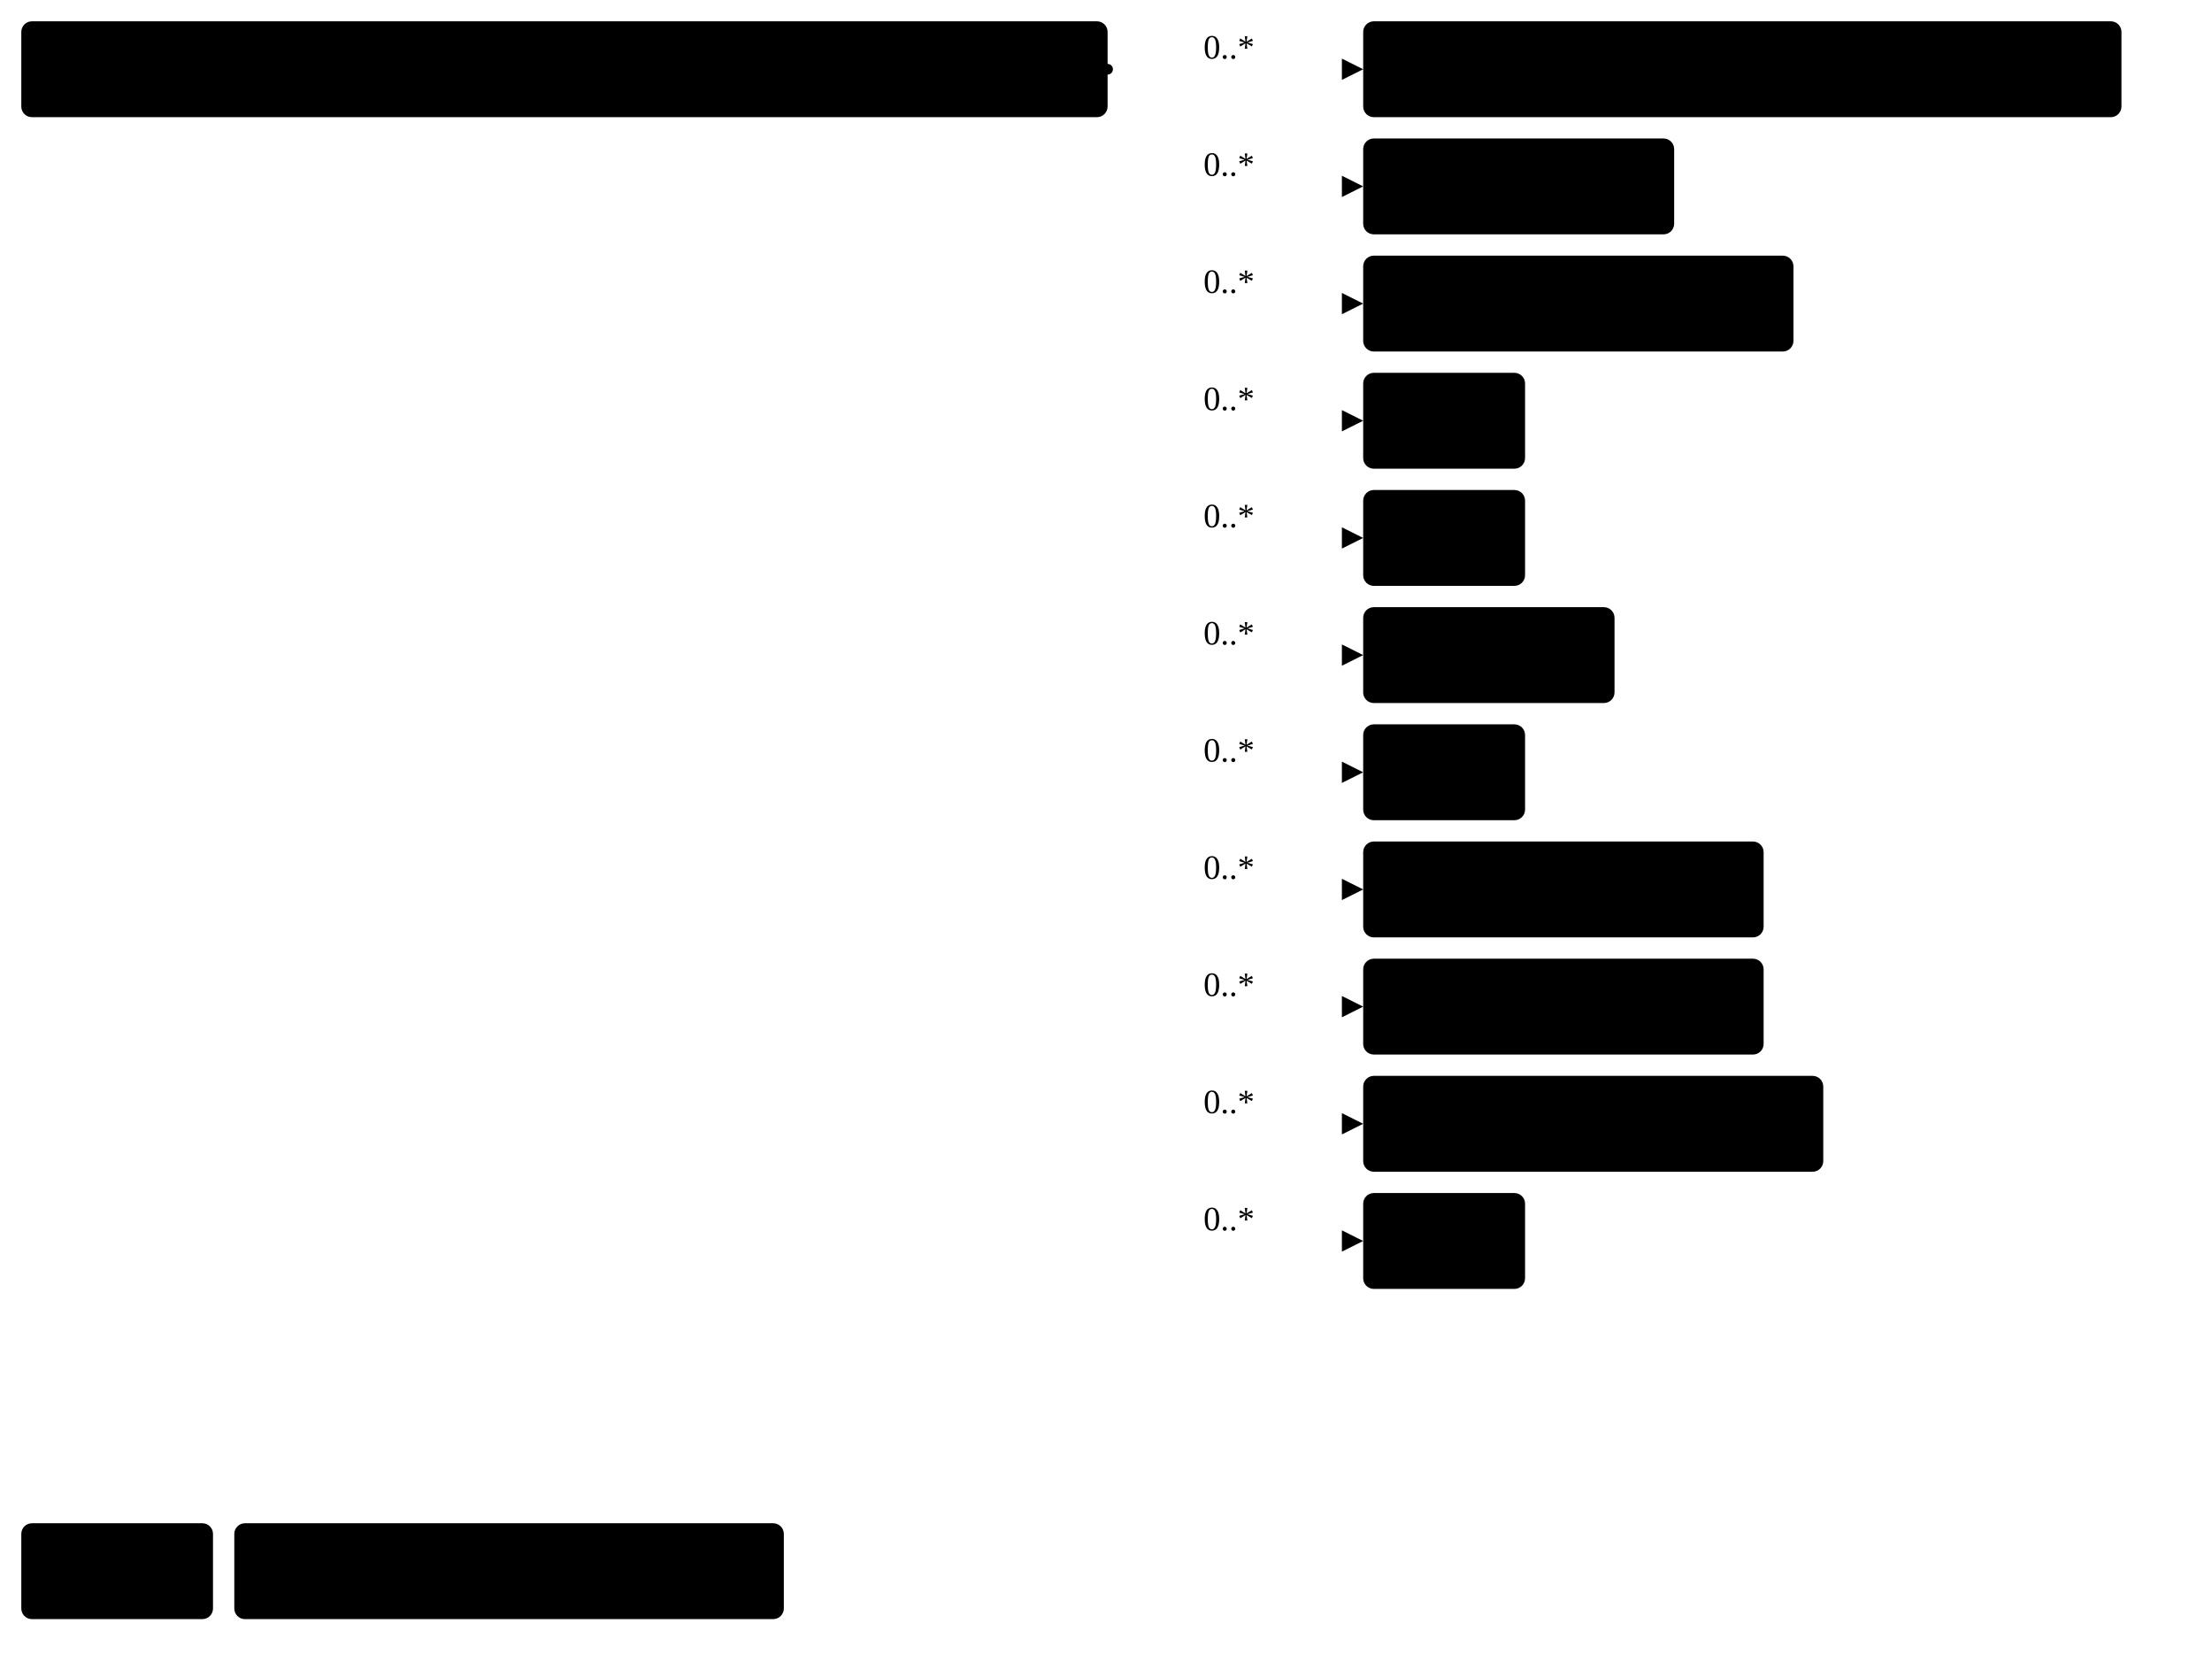
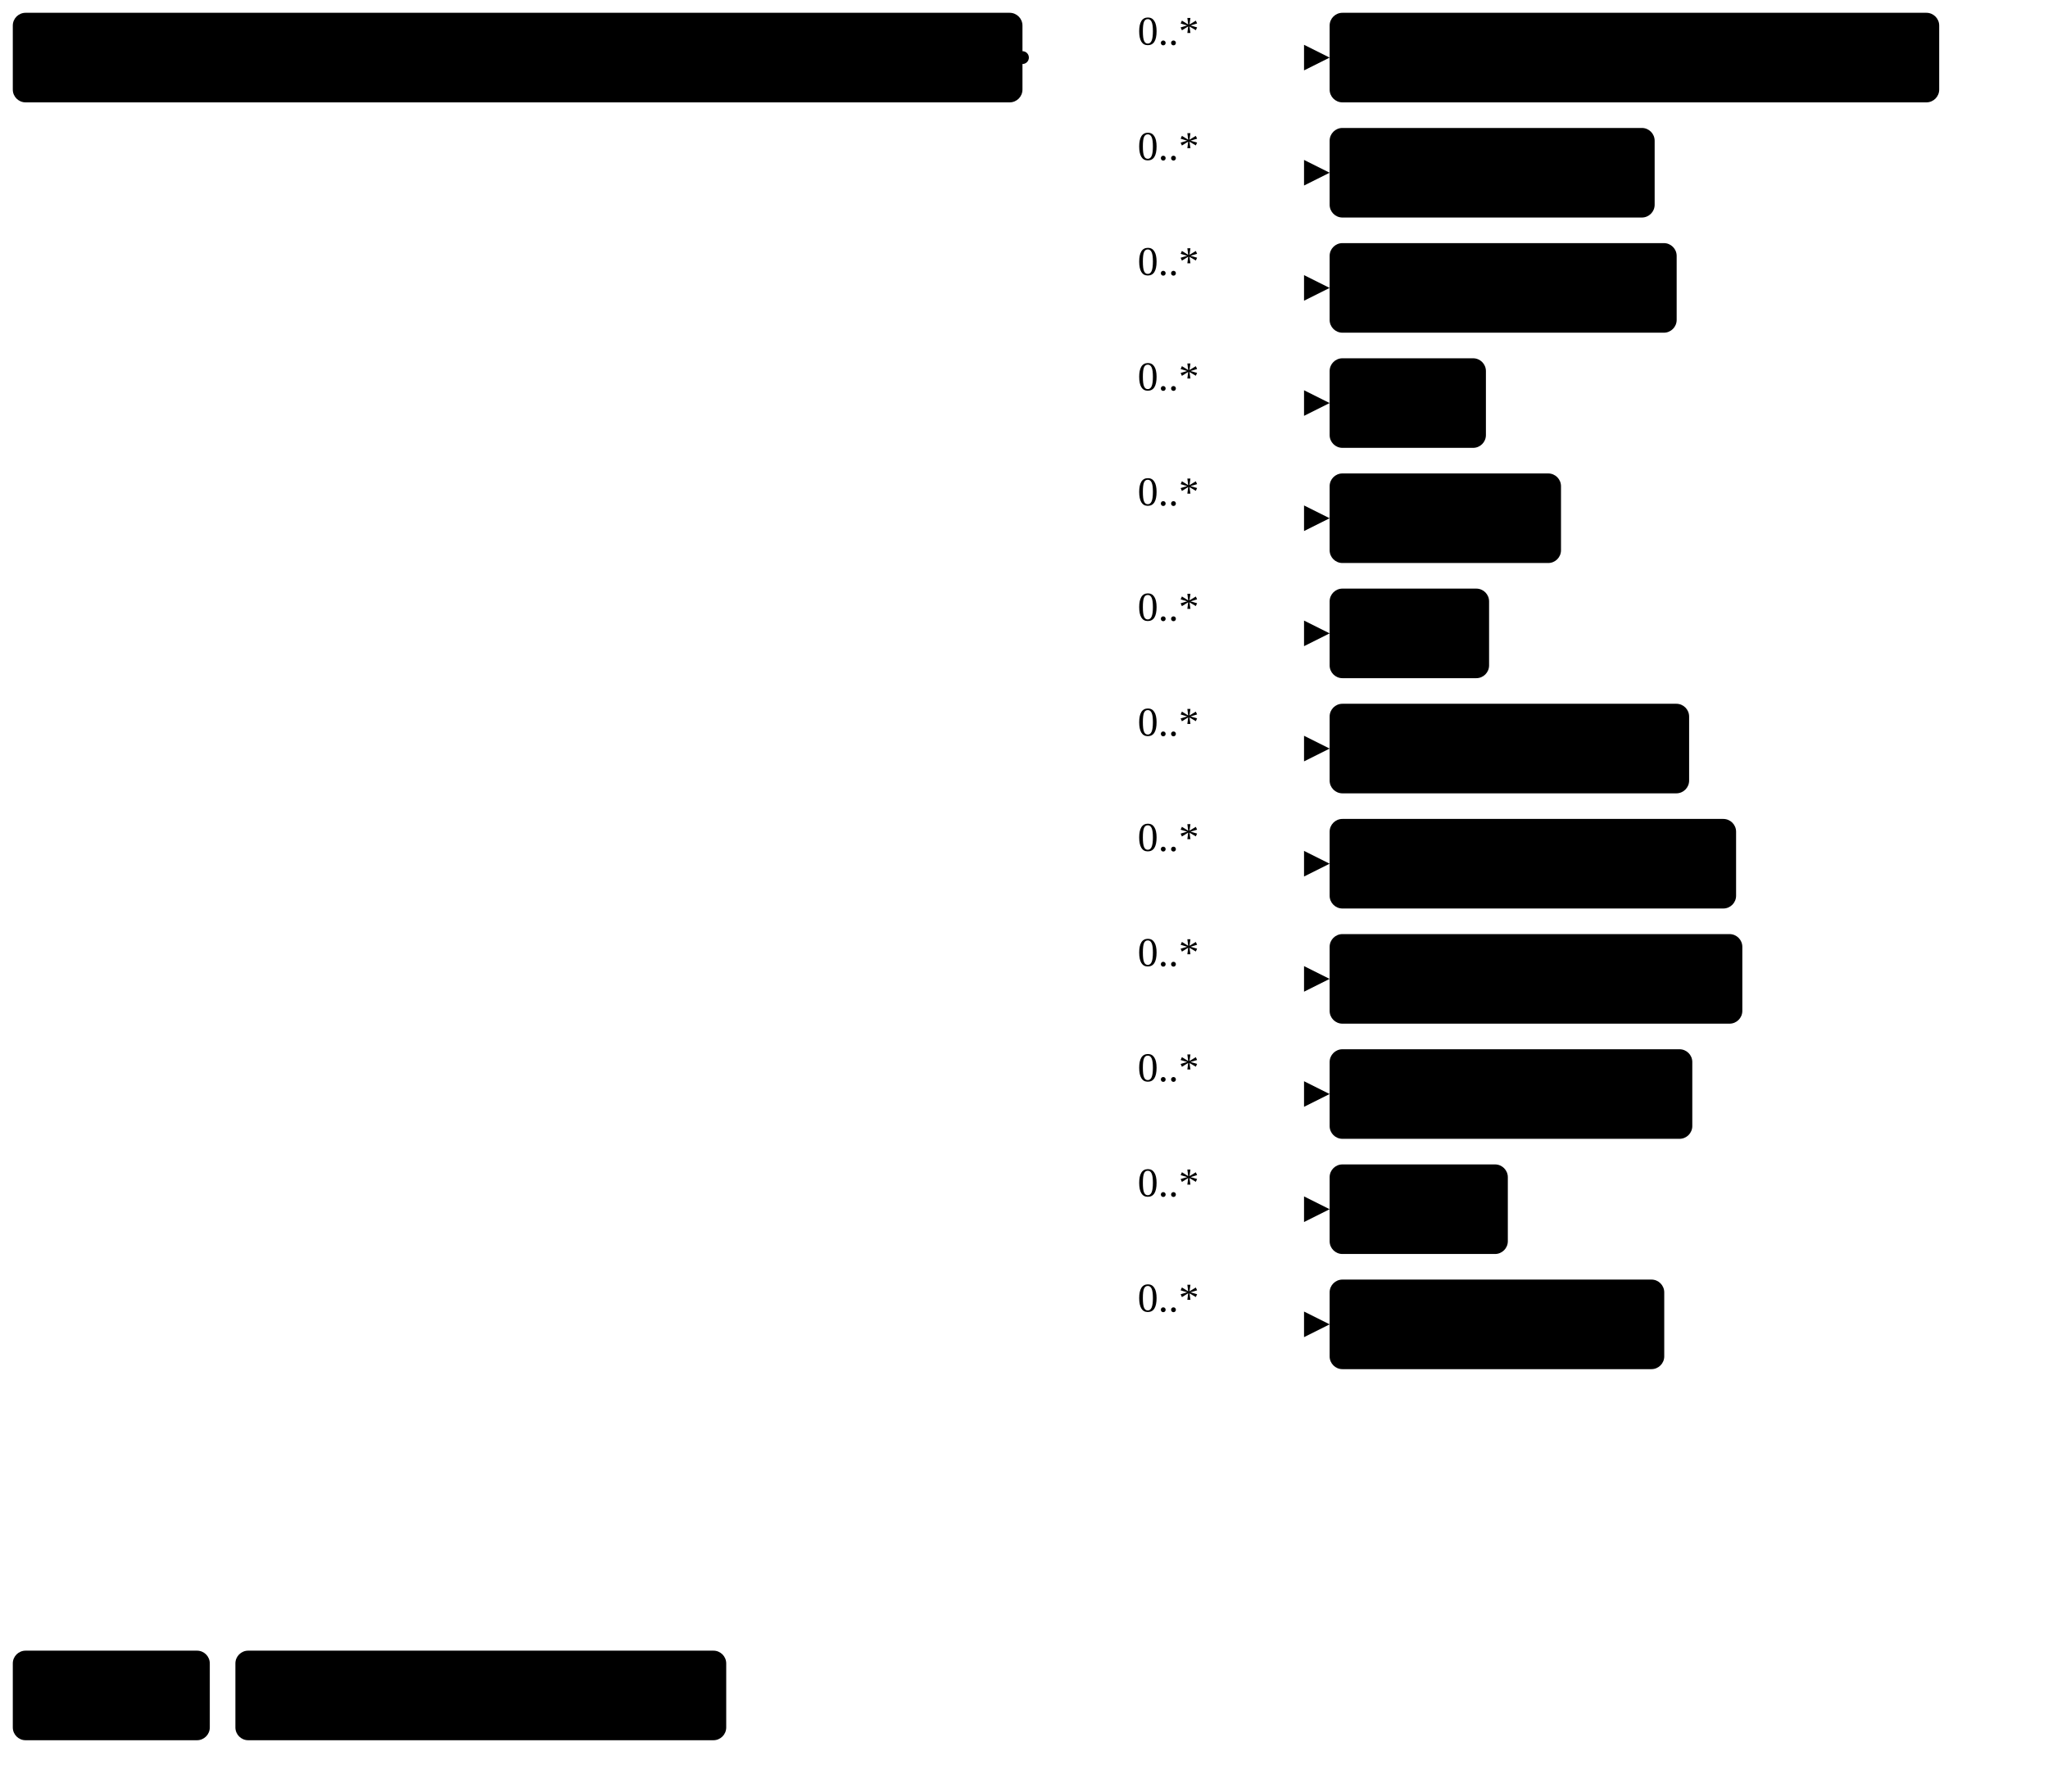
- <svg xmlns="http://www.w3.org/2000/svg" version="1.1" width="778.88" height="585">
+ <svg xmlns="http://www.w3.org/2000/svg" version="1.1" width="600.06" height="525">
  <defs>
    <marker id="arrowStart" markerWidth="3.75" markerHeight="3.75" markerUnits="px" refX="1.88" refY="1.88">
      <circle class="connector" cx="1.88" cy="1.88" r="1.88" />
    </marker>
    <marker id="arrowEnd" markerWidth="7.5" markerHeight="7.5" markerUnits="px" refX="7.5" refY="3.75">
      <polygon class="connector" points="0 0 7.5 3.75 0 7.5" />
    </marker>
  </defs>
  <g>
-     <g transform="translate(7.5 7.5)">
+     <g transform="translate(3.75 3.75)">
      <a href="StructureDefinition-PreviouslyDemonstratedByFragment.html" target="_top">
-         <rect class="focus" x="0" y="0" width="382.5" height="33.75" rx="3.75" ry="3.75" />
+         <rect class="focus" x="0" y="0" width="295.83" height="26.25" rx="3.75" ry="3.75" />
      </a>
      <a href="StructureDefinition-PreviouslyDemonstratedByFragment.html" target="_top">
-         <text x="191.25" y="22.5" text-anchor="middle" class="focus">Previously Demonstrated By Fragment</text>
+         <text x="5.62" y="18.75" text-anchor="left" class="focus">Previously Demonstrated By Fragment</text>
      </a>
    </g>
-     <line class="connector" marker-end="url(#arrowEnd)" x1="420" y1="24.38" x2="480" y2="24.38" />
-     <text x="423.75" y="20.62" text-anchor="right" class="lhsText">0..*</text>
-     <line class="connector" marker-end="url(#arrowEnd)" x1="420" y1="65.62" x2="480" y2="65.62" />
-     <text x="423.75" y="61.88" text-anchor="right" class="lhsText">0..*</text>
-     <line class="connector" marker-end="url(#arrowEnd)" x1="420" y1="106.88" x2="480" y2="106.88" />
-     <text x="423.75" y="103.12" text-anchor="right" class="lhsText">0..*</text>
-     <line class="connector" marker-end="url(#arrowEnd)" x1="420" y1="148.12" x2="480" y2="148.12" />
-     <text x="423.75" y="144.38" text-anchor="right" class="lhsText">0..*</text>
-     <line class="connector" marker-end="url(#arrowEnd)" x1="420" y1="189.38" x2="480" y2="189.38" />
-     <text x="423.75" y="185.62" text-anchor="right" class="lhsText">0..*</text>
-     <line class="connector" marker-end="url(#arrowEnd)" x1="420" y1="230.62" x2="480" y2="230.62" />
-     <text x="423.75" y="226.88" text-anchor="right" class="lhsText">0..*</text>
-     <line class="connector" marker-end="url(#arrowEnd)" x1="420" y1="271.88" x2="480" y2="271.88" />
-     <text x="423.75" y="268.12" text-anchor="right" class="lhsText">0..*</text>
-     <line class="connector" marker-end="url(#arrowEnd)" x1="420" y1="313.12" x2="480" y2="313.12" />
-     <text x="423.75" y="309.38" text-anchor="right" class="lhsText">0..*</text>
-     <line class="connector" marker-end="url(#arrowEnd)" x1="420" y1="354.38" x2="480" y2="354.38" />
-     <text x="423.75" y="350.62" text-anchor="right" class="lhsText">0..*</text>
-     <line class="connector" marker-end="url(#arrowEnd)" x1="420" y1="395.62" x2="480" y2="395.62" />
-     <text x="423.75" y="391.88" text-anchor="right" class="lhsText">0..*</text>
-     <line class="connector" marker-end="url(#arrowEnd)" x1="420" y1="436.88" x2="480" y2="436.88" />
-     <text x="423.75" y="433.12" text-anchor="right" class="lhsText">0..*</text>
-     <line class="connector" marker-start="url(#arrowStart)" x1="390" y1="24.38" x2="420" y2="24.38" />
-     <line class="connector" x1="420" y1="24.38" x2="420" y2="436.88" />
+     <line class="connector" marker-end="url(#arrowEnd)" x1="329.58" y1="16.88" x2="389.58" y2="16.88" />
+     <text x="333.33" y="13.12" text-anchor="right" class="lhsText">0..*</text>
+     <line class="connector" marker-end="url(#arrowEnd)" x1="329.58" y1="50.62" x2="389.58" y2="50.62" />
+     <text x="333.33" y="46.88" text-anchor="right" class="lhsText">0..*</text>
+     <line class="connector" marker-end="url(#arrowEnd)" x1="329.58" y1="84.38" x2="389.58" y2="84.38" />
+     <text x="333.33" y="80.62" text-anchor="right" class="lhsText">0..*</text>
+     <line class="connector" marker-end="url(#arrowEnd)" x1="329.58" y1="118.12" x2="389.58" y2="118.12" />
+     <text x="333.33" y="114.38" text-anchor="right" class="lhsText">0..*</text>
+     <line class="connector" marker-end="url(#arrowEnd)" x1="329.58" y1="151.88" x2="389.58" y2="151.88" />
+     <text x="333.33" y="148.12" text-anchor="right" class="lhsText">0..*</text>
+     <line class="connector" marker-end="url(#arrowEnd)" x1="329.58" y1="185.62" x2="389.58" y2="185.62" />
+     <text x="333.33" y="181.88" text-anchor="right" class="lhsText">0..*</text>
+     <line class="connector" marker-end="url(#arrowEnd)" x1="329.58" y1="219.38" x2="389.58" y2="219.38" />
+     <text x="333.33" y="215.62" text-anchor="right" class="lhsText">0..*</text>
+     <line class="connector" marker-end="url(#arrowEnd)" x1="329.58" y1="253.12" x2="389.58" y2="253.12" />
+     <text x="333.33" y="249.38" text-anchor="right" class="lhsText">0..*</text>
+     <line class="connector" marker-end="url(#arrowEnd)" x1="329.58" y1="286.88" x2="389.58" y2="286.88" />
+     <text x="333.33" y="283.12" text-anchor="right" class="lhsText">0..*</text>
+     <line class="connector" marker-end="url(#arrowEnd)" x1="329.58" y1="320.62" x2="389.58" y2="320.62" />
+     <text x="333.33" y="316.88" text-anchor="right" class="lhsText">0..*</text>
+     <line class="connector" marker-end="url(#arrowEnd)" x1="329.58" y1="354.38" x2="389.58" y2="354.38" />
+     <text x="333.33" y="350.62" text-anchor="right" class="lhsText">0..*</text>
+     <line class="connector" marker-end="url(#arrowEnd)" x1="329.58" y1="388.12" x2="389.58" y2="388.12" />
+     <text x="333.33" y="384.38" text-anchor="right" class="lhsText">0..*</text>
+     <line class="connector" marker-start="url(#arrowStart)" x1="299.58" y1="16.88" x2="329.58" y2="16.88" />
+     <line class="connector" x1="329.58" y1="16.88" x2="329.58" y2="388.12" />
  </g>
  <g>
-     <g transform="translate(480 7.5)">
+     <g transform="translate(389.58 3.75)">
      <a href="StructureDefinition-AbnormalityArchitecturalDistortion.html" target="_top">
-         <rect class="profile" x="0" y="0" width="267" height="33.75" rx="3.75" ry="3.75" />
+         <rect class="profile" x="0" y="0" width="178.6" height="26.25" rx="3.75" ry="3.75" />
      </a>
      <a href="StructureDefinition-AbnormalityArchitecturalDistortion.html" target="_top">
-         <text x="133.5" y="22.5" text-anchor="middle" class="profile">Architectural Distortion</text>
+         <text x="5.62" y="18.75" text-anchor="left" class="profile">Architectural Distortion</text>
      </a>
    </g>
  </g>
  <g>
-     <g transform="translate(480 48.75)">
+     <g transform="translate(389.58 37.5)">
      <a href="StructureDefinition-AbnormalityAsymmetry.html" target="_top">
-         <rect class="profile" x="0" y="0" width="109.5" height="33.75" rx="3.75" ry="3.75" />
+         <rect class="profile" x="0" y="0" width="95.23" height="26.25" rx="3.75" ry="3.75" />
      </a>
      <a href="StructureDefinition-AbnormalityAsymmetry.html" target="_top">
-         <text x="54.75" y="22.5" text-anchor="middle" class="profile">Asymmetry</text>
+         <text x="5.62" y="18.75" text-anchor="left" class="profile">Asymmetry</text>
      </a>
    </g>
  </g>
  <g>
-     <g transform="translate(480 90)">
+     <g transform="translate(389.58 71.25)">
      <a href="StructureDefinition-AbnormalityCalcification.html" target="_top">
-         <rect class="profile" x="0" y="0" width="151.5" height="33.75" rx="3.75" ry="3.75" />
+         <rect class="profile" x="0" y="0" width="101.68" height="26.25" rx="3.75" ry="3.75" />
      </a>
      <a href="StructureDefinition-AbnormalityCalcification.html" target="_top">
-         <text x="75.75" y="22.5" text-anchor="middle" class="profile">Calcification</text>
+         <text x="5.62" y="18.75" text-anchor="left" class="profile">Calcification</text>
      </a>
    </g>
  </g>
  <g>
-     <g transform="translate(480 131.25)">
+     <g transform="translate(389.58 105)">
      <a href="StructureDefinition-AbnormalityCyst.html" target="_top">
-         <rect class="profile" x="0" y="0" width="57" height="33.75" rx="3.75" ry="3.75" />
+         <rect class="profile" x="0" y="0" width="45.79" height="26.25" rx="3.75" ry="3.75" />
      </a>
      <a href="StructureDefinition-AbnormalityCyst.html" target="_top">
-         <text x="28.5" y="22.5" text-anchor="middle" class="profile">Cyst</text>
+         <text x="5.62" y="18.75" text-anchor="left" class="profile">Cyst</text>
      </a>
    </g>
  </g>
  <g>
-     <g transform="translate(480 172.5)">
-       <a href="StructureDefinition-AbnormalityLymphNode.html" target="_top">
-         <rect class="profile" x="0" y="0" width="57" height="33.75" rx="3.75" ry="3.75" />
+     <g transform="translate(389.58 138.75)">
+       <a href="StructureDefinition-AbnormalityDensity.html" target="_top">
+         <rect class="profile" x="0" y="0" width="67.79" height="26.25" rx="3.75" ry="3.75" />
      </a>
-       <a href="StructureDefinition-AbnormalityLymphNode.html" target="_top">
-         <text x="28.5" y="22.5" text-anchor="middle" class="profile">Cyst</text>
+       <a href="StructureDefinition-AbnormalityDensity.html" target="_top">
+         <text x="5.62" y="18.75" text-anchor="left" class="profile">Density</text>
      </a>
    </g>
  </g>
  <g>
-     <g transform="translate(480 213.75)">
-       <a href="StructureDefinition-AbnormalityDensity.html" target="_top">
-         <rect class="profile" x="0" y="0" width="88.5" height="33.75" rx="3.75" ry="3.75" />
+     <g transform="translate(389.58 172.5)">
+       <a href="StructureDefinition-AbnormalityDuct.html" target="_top">
+         <rect class="profile" x="0" y="0" width="46.72" height="26.25" rx="3.75" ry="3.75" />
      </a>
-       <a href="StructureDefinition-AbnormalityDensity.html" target="_top">
-         <text x="44.25" y="22.5" text-anchor="middle" class="profile">Density</text>
+       <a href="StructureDefinition-AbnormalityDuct.html" target="_top">
+         <text x="5.62" y="18.75" text-anchor="left" class="profile">Duct</text>
      </a>
    </g>
  </g>
  <g>
-     <g transform="translate(480 255)">
-       <a href="StructureDefinition-AbnormalityDuct.html" target="_top">
-         <rect class="profile" x="0" y="0" width="57" height="33.75" rx="3.75" ry="3.75" />
+     <g transform="translate(389.58 206.25)">
+       <a href="StructureDefinition-AbnormalityFatNecrosis.html" target="_top">
+         <rect class="profile" x="0" y="0" width="105.33" height="26.25" rx="3.75" ry="3.75" />
      </a>
-       <a href="StructureDefinition-AbnormalityDuct.html" target="_top">
-         <text x="28.5" y="22.5" text-anchor="middle" class="profile">Duct</text>
+       <a href="StructureDefinition-AbnormalityFatNecrosis.html" target="_top">
+         <text x="5.62" y="18.75" text-anchor="left" class="profile">Fat Necrosis</text>
      </a>
    </g>
  </g>
  <g>
-     <g transform="translate(480 296.25)">
-       <a href="StructureDefinition-AbnormalityFatNecrosis.html" target="_top">
-         <rect class="profile" x="0" y="0" width="141" height="33.75" rx="3.75" ry="3.75" />
+     <g transform="translate(389.58 240)">
+       <a href="StructureDefinition-AbnormalityFibroadenoma.html" target="_top">
+         <rect class="profile" x="0" y="0" width="119.09" height="26.25" rx="3.75" ry="3.75" />
      </a>
-       <a href="StructureDefinition-AbnormalityFatNecrosis.html" target="_top">
-         <text x="70.5" y="22.5" text-anchor="middle" class="profile">Fat Necrosis</text>
+       <a href="StructureDefinition-AbnormalityFibroadenoma.html" target="_top">
+         <text x="5.62" y="18.75" text-anchor="left" class="profile">Fibroadenoma</text>
      </a>
    </g>
  </g>
  <g>
-     <g transform="translate(480 337.5)">
-       <a href="StructureDefinition-AbnormalityFibroadenoma.html" target="_top">
-         <rect class="profile" x="0" y="0" width="141" height="33.75" rx="3.75" ry="3.75" />
+     <g transform="translate(389.58 273.75)">
+       <a href="StructureDefinition-AbnormalityForeignObject.html" target="_top">
+         <rect class="profile" x="0" y="0" width="120.92" height="26.25" rx="3.75" ry="3.75" />
      </a>
-       <a href="StructureDefinition-AbnormalityFibroadenoma.html" target="_top">
-         <text x="70.5" y="22.5" text-anchor="middle" class="profile">Fibroadenoma</text>
+       <a href="StructureDefinition-AbnormalityForeignObject.html" target="_top">
+         <text x="5.62" y="18.75" text-anchor="left" class="profile">Foreign Object</text>
      </a>
    </g>
  </g>
  <g>
-     <g transform="translate(480 378.75)">
-       <a href="StructureDefinition-AbnormalityForeignObject.html" target="_top">
-         <rect class="profile" x="0" y="0" width="162" height="33.75" rx="3.75" ry="3.75" />
+     <g transform="translate(389.58 307.5)">
+       <a href="StructureDefinition-AbnormalityLymphNode.html" target="_top">
+         <rect class="profile" x="0" y="0" width="106.26" height="26.25" rx="3.75" ry="3.75" />
      </a>
-       <a href="StructureDefinition-AbnormalityForeignObject.html" target="_top">
-         <text x="81" y="22.5" text-anchor="middle" class="profile">Foreign Object</text>
+       <a href="StructureDefinition-AbnormalityLymphNode.html" target="_top">
+         <text x="5.62" y="18.75" text-anchor="left" class="profile">Lymph Node</text>
      </a>
    </g>
  </g>
  <g>
-     <g transform="translate(480 420)">
+     <g transform="translate(389.58 341.25)">
      <a href="StructureDefinition-AbnormalityMass.html" target="_top">
-         <rect class="profile" x="0" y="0" width="57" height="33.75" rx="3.75" ry="3.75" />
+         <rect class="profile" x="0" y="0" width="52.21" height="26.25" rx="3.75" ry="3.75" />
      </a>
      <a href="StructureDefinition-AbnormalityMass.html" target="_top">
-         <text x="28.5" y="22.5" text-anchor="middle" class="profile">Mass</text>
+         <text x="5.62" y="18.75" text-anchor="left" class="profile">Mass</text>
      </a>
    </g>
  </g>
  <g>
-     <g transform="translate(7.5 536.25)">
-       <rect class="focus" x="0" y="0" width="67.5" height="33.75" rx="3.75" ry="3.75" />
-       <text x="33.75" y="22.5" text-anchor="middle" class="focus">Focus</text>
+     <g transform="translate(389.58 375)">
+       <a href="StructureDefinition-AbnormalitySkinLesion.html" target="_top">
+         <rect class="profile" x="0" y="0" width="98.04" height="26.25" rx="3.75" ry="3.75" />
+       </a>
+       <a href="StructureDefinition-AbnormalitySkinLesion.html" target="_top">
+         <text x="5.62" y="18.75" text-anchor="left" class="profile">Skin Lesion</text>
+       </a>
    </g>
-     <g transform="translate(82.5 536.25)">
-       <rect class="profile" x="0" y="0" width="193.5" height="33.75" rx="3.75" ry="3.75" />
-       <text x="96.75" y="22.5" text-anchor="middle" class="profile">Profiled Resource</text>
+   </g>
+   <g>
+     <g transform="translate(3.75 483.75)">
+       <rect class="focus" x="0" y="0" width="57.72" height="26.25" rx="3.75" ry="3.75" />
+       <text x="5.62" y="18.75" text-anchor="left" class="focus">Focus</text>
+     </g>
+     <g transform="translate(68.97 483.75)">
+       <rect class="profile" x="0" y="0" width="143.81" height="26.25" rx="3.75" ry="3.75" />
+       <text x="5.62" y="18.75" text-anchor="left" class="profile">Profiled Resource</text>
    </g>
  </g>
</svg>
